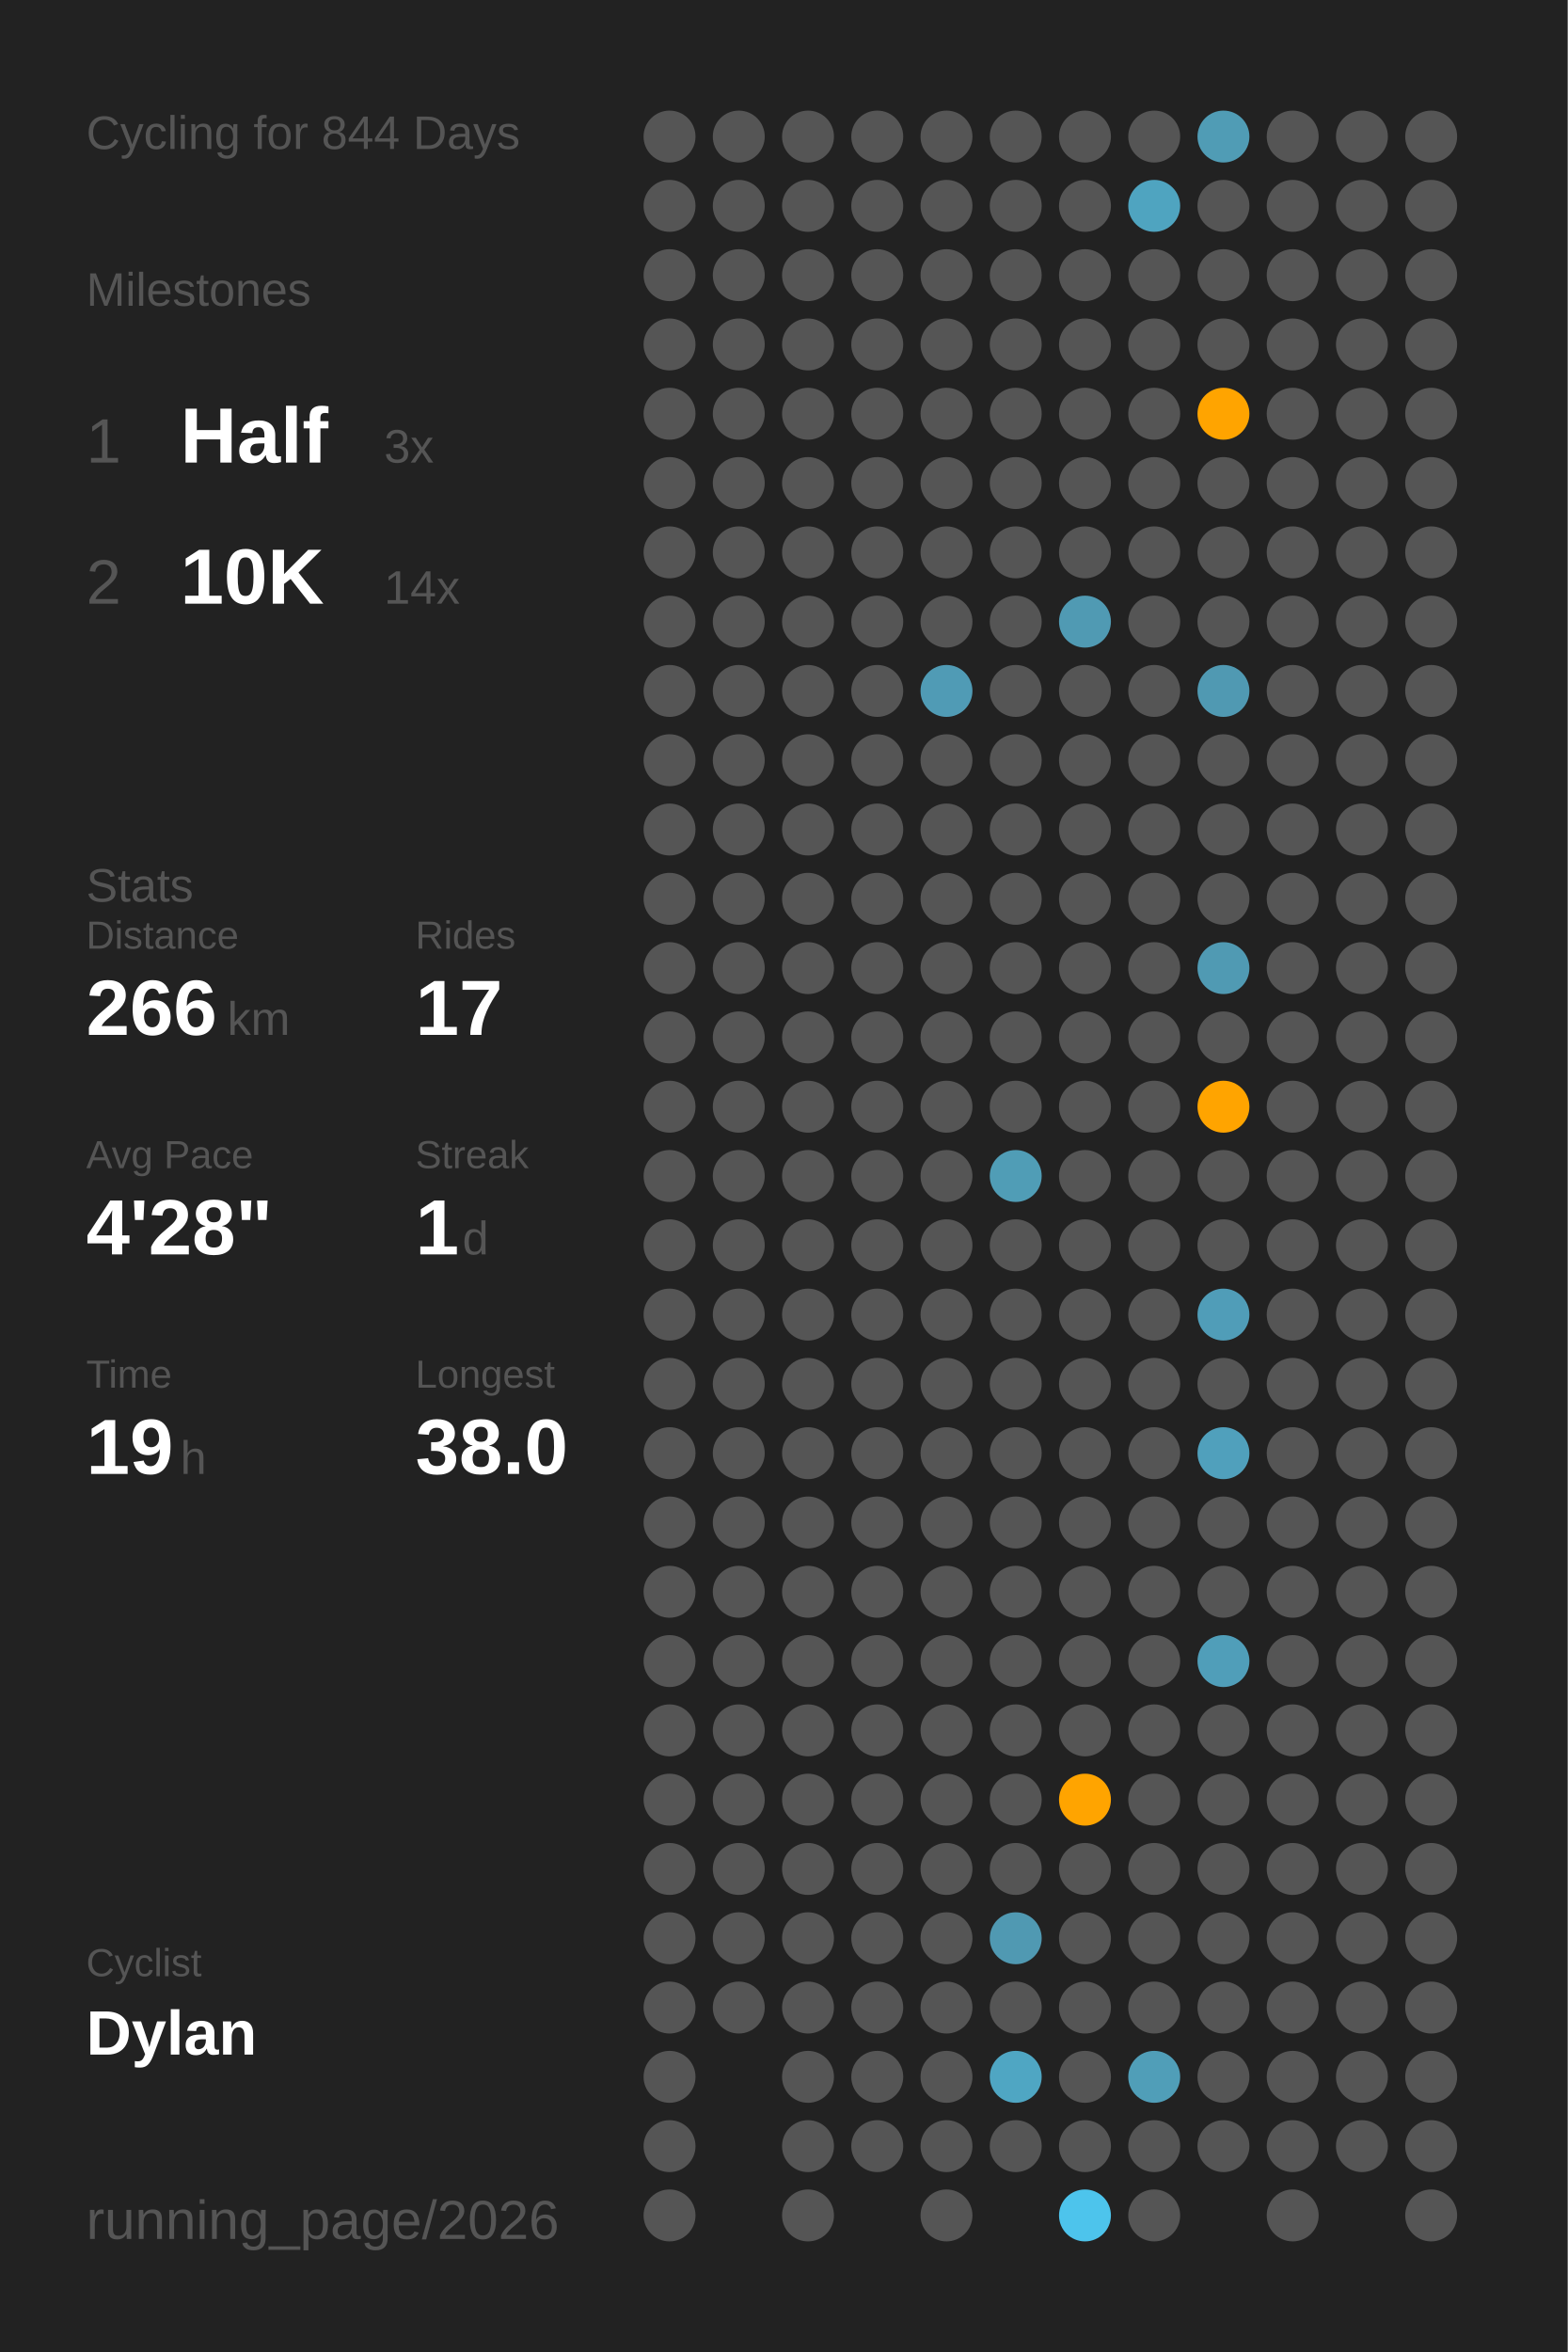
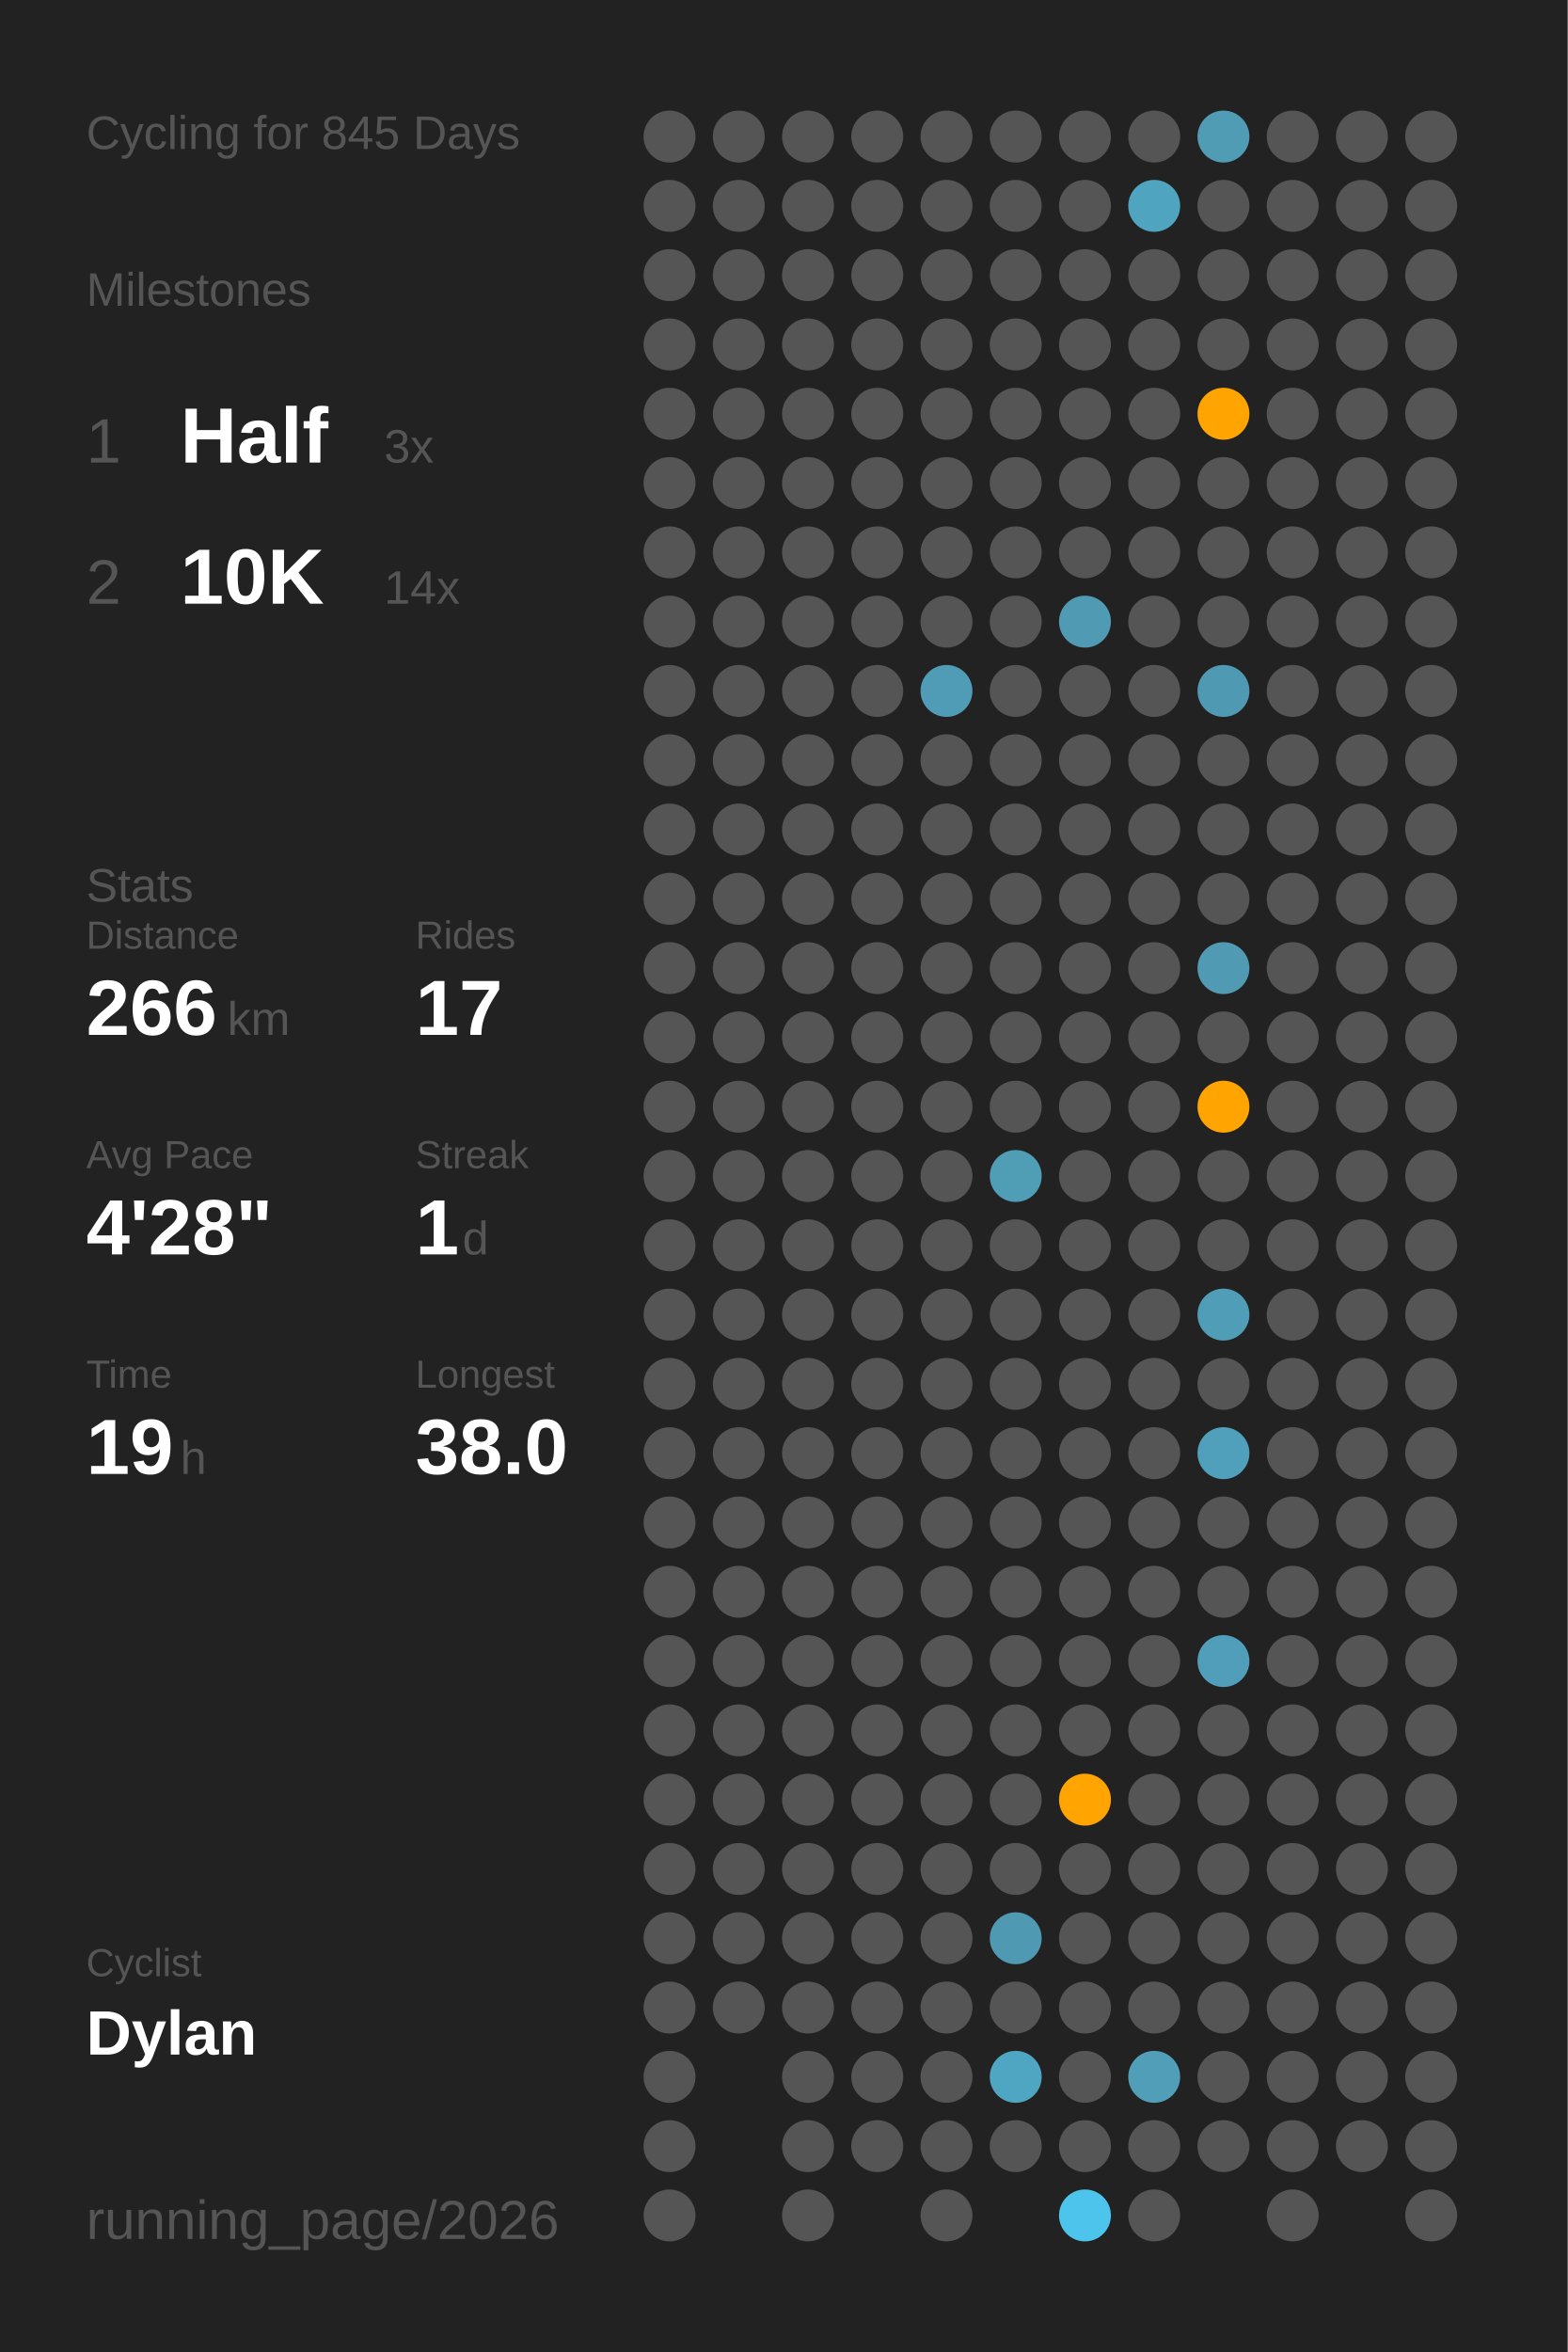
<svg xmlns="http://www.w3.org/2000/svg" baseProfile="full" class="activity-poster" data-activity-mode="cycling" data-poster-role="poster" data-poster-type="year_summary" height="300mm" version="1.1" viewBox="0,0,200,300" width="200mm">
  <defs />
  <rect class="poster-background" data-poster-role="background" fill="#222222" height="300" stroke="none" width="200" x="0" y="0" />
-   <text fill="#555555" style="font-size:6px; font-family:Arial;" x="11" y="19">Cycling for 844 Days</text>
+   <text fill="#555555" style="font-size:6px; font-family:Arial;" x="11" y="19">Cycling for 845 Days</text>
  <text fill="#555555" style="font-size:6px; font-family:Arial;" x="11" y="39">Milestones</text>
  <text fill="#555555" style="font-size:8px; font-family:Arial;" x="11" y="59">1</text>
  <text fill="#FFFFFF" style="font-size:10px; font-family:Arial; font-weight:bold;" x="23" y="59">Half</text>
  <text fill="#555555" style="font-size:6px; font-family:Arial;" x="49" y="59">3x</text>
  <text fill="#555555" style="font-size:8px; font-family:Arial;" x="11" y="77">2</text>
  <text fill="#FFFFFF" style="font-size:10px; font-family:Arial; font-weight:bold;" x="23" y="77">10K</text>
  <text fill="#555555" style="font-size:6px; font-family:Arial;" x="49" y="77">14x</text>
  <text fill="#555555" style="font-size:6px; font-family:Arial;" x="11" y="115">Stats</text>
  <text fill="#555555" style="font-size:5px; font-family:Arial;" x="11" y="121">Distance</text>
  <text fill="#FFFFFF" style="font-size:10px; font-family:Arial; font-weight:bold;" x="11" y="132">266</text>
  <text fill="#555555" style="font-size:6px; font-family:Arial;" x="29" y="132">km</text>
  <text fill="#555555" style="font-size:5px; font-family:Arial;" x="53" y="121">Rides</text>
  <text fill="#FFFFFF" style="font-size:10px; font-family:Arial; font-weight:bold;" x="53" y="132">17</text>
  <text fill="#555555" style="font-size:5px; font-family:Arial;" x="11" y="149">Avg Pace</text>
  <text fill="#FFFFFF" style="font-size:10px; font-family:Arial; font-weight:bold;" x="11" y="160">4'28"</text>
  <text fill="#555555" style="font-size:5px; font-family:Arial;" x="53" y="149">Streak</text>
  <text fill="#FFFFFF" style="font-size:10px; font-family:Arial; font-weight:bold;" x="53" y="160">1</text>
  <text fill="#555555" style="font-size:6px; font-family:Arial;" x="59" y="160">d</text>
  <text fill="#555555" style="font-size:5px; font-family:Arial;" x="11" y="177">Time</text>
  <text fill="#FFFFFF" style="font-size:10px; font-family:Arial; font-weight:bold;" x="11" y="188">19</text>
  <text fill="#555555" style="font-size:6px; font-family:Arial;" x="23" y="188">h</text>
  <text fill="#555555" style="font-size:5px; font-family:Arial;" x="53" y="177">Longest</text>
  <text fill="#FFFFFF" style="font-size:10px; font-family:Arial; font-weight:bold;" x="53" y="188">38.0</text>
  <text fill="#555555" style="font-size:5px; font-family:Arial;" x="11" y="252.065">Cyclist</text>
  <text fill="#FFFFFF" style="font-size:8px; font-family:Arial; font-weight:bold;" x="11" y="262.065">Dylan</text>
  <text fill="#555555" style="font-size:7px; font-family:Arial;" x="11" y="285.581">running_page/2026</text>
  <circle cx="85.417" cy="17.419" fill="#555555" r="3.312" />
  <circle cx="85.417" cy="26.258" fill="#555555" r="3.312" />
  <circle cx="85.417" cy="35.097" fill="#555555" r="3.312" />
  <circle cx="85.417" cy="43.935" fill="#555555" r="3.312" />
  <circle cx="85.417" cy="52.774" fill="#555555" r="3.312" />
  <circle cx="85.417" cy="61.613" fill="#555555" r="3.312" />
  <circle cx="85.417" cy="70.452" fill="#555555" r="3.312" />
  <circle cx="85.417" cy="79.29" fill="#555555" r="3.312" />
  <circle cx="85.417" cy="88.129" fill="#555555" r="3.312" />
  <circle cx="85.417" cy="96.968" fill="#555555" r="3.312" />
  <circle cx="85.417" cy="105.806" fill="#555555" r="3.312" />
  <circle cx="85.417" cy="114.645" fill="#555555" r="3.312" />
  <circle cx="85.417" cy="123.484" fill="#555555" r="3.312" />
  <circle cx="85.417" cy="132.323" fill="#555555" r="3.312" />
  <circle cx="85.417" cy="141.161" fill="#555555" r="3.312" />
  <circle cx="85.417" cy="150" fill="#555555" r="3.312" />
  <circle cx="85.417" cy="158.839" fill="#555555" r="3.312" />
  <circle cx="85.417" cy="167.677" fill="#555555" r="3.312" />
  <circle cx="85.417" cy="176.516" fill="#555555" r="3.312" />
  <circle cx="85.417" cy="185.355" fill="#555555" r="3.312" />
  <circle cx="85.417" cy="194.194" fill="#555555" r="3.312" />
  <circle cx="85.417" cy="203.032" fill="#555555" r="3.312" />
  <circle cx="85.417" cy="211.871" fill="#555555" r="3.312" />
  <circle cx="85.417" cy="220.71" fill="#555555" r="3.312" />
  <circle cx="85.417" cy="229.548" fill="#555555" r="3.312" />
  <circle cx="85.417" cy="238.387" fill="#555555" r="3.312" />
  <circle cx="85.417" cy="247.226" fill="#555555" r="3.312" />
  <circle cx="85.417" cy="256.065" fill="#555555" r="3.312" />
  <circle cx="85.417" cy="264.903" fill="#555555" r="3.312" />
  <circle cx="85.417" cy="273.742" fill="#555555" r="3.312" />
  <circle cx="85.417" cy="282.581" fill="#555555" r="3.312" />
  <circle cx="94.25" cy="17.419" fill="#555555" r="3.312" />
  <circle cx="94.25" cy="26.258" fill="#555555" r="3.312" />
  <circle cx="94.25" cy="35.097" fill="#555555" r="3.312" />
  <circle cx="94.25" cy="43.935" fill="#555555" r="3.312" />
  <circle cx="94.25" cy="52.774" fill="#555555" r="3.312" />
  <circle cx="94.25" cy="61.613" fill="#555555" r="3.312" />
  <circle cx="94.25" cy="70.452" fill="#555555" r="3.312" />
  <circle cx="94.25" cy="79.29" fill="#555555" r="3.312" />
  <circle cx="94.25" cy="88.129" fill="#555555" r="3.312" />
  <circle cx="94.25" cy="96.968" fill="#555555" r="3.312" />
  <circle cx="94.25" cy="105.806" fill="#555555" r="3.312" />
  <circle cx="94.25" cy="114.645" fill="#555555" r="3.312" />
  <circle cx="94.25" cy="123.484" fill="#555555" r="3.312" />
  <circle cx="94.25" cy="132.323" fill="#555555" r="3.312" />
  <circle cx="94.25" cy="141.161" fill="#555555" r="3.312" />
  <circle cx="94.25" cy="150" fill="#555555" r="3.312" />
  <circle cx="94.25" cy="158.839" fill="#555555" r="3.312" />
  <circle cx="94.25" cy="167.677" fill="#555555" r="3.312" />
  <circle cx="94.25" cy="176.516" fill="#555555" r="3.312" />
  <circle cx="94.25" cy="185.355" fill="#555555" r="3.312" />
  <circle cx="94.25" cy="194.194" fill="#555555" r="3.312" />
  <circle cx="94.25" cy="203.032" fill="#555555" r="3.312" />
  <circle cx="94.25" cy="211.871" fill="#555555" r="3.312" />
  <circle cx="94.25" cy="220.71" fill="#555555" r="3.312" />
  <circle cx="94.25" cy="229.548" fill="#555555" r="3.312" />
  <circle cx="94.25" cy="238.387" fill="#555555" r="3.312" />
  <circle cx="94.25" cy="247.226" fill="#555555" r="3.312" />
  <circle cx="94.25" cy="256.065" fill="#555555" r="3.312" />
  <circle cx="103.083" cy="17.419" fill="#555555" r="3.312" />
  <circle cx="103.083" cy="26.258" fill="#555555" r="3.312" />
  <circle cx="103.083" cy="35.097" fill="#555555" r="3.312" />
  <circle cx="103.083" cy="43.935" fill="#555555" r="3.312" />
  <circle cx="103.083" cy="52.774" fill="#555555" r="3.312" />
  <circle cx="103.083" cy="61.613" fill="#555555" r="3.312" />
  <circle cx="103.083" cy="70.452" fill="#555555" r="3.312" />
  <circle cx="103.083" cy="79.29" fill="#555555" r="3.312" />
  <circle cx="103.083" cy="88.129" fill="#555555" r="3.312" />
  <circle cx="103.083" cy="96.968" fill="#555555" r="3.312" />
  <circle cx="103.083" cy="105.806" fill="#555555" r="3.312" />
  <circle cx="103.083" cy="114.645" fill="#555555" r="3.312" />
  <circle cx="103.083" cy="123.484" fill="#555555" r="3.312" />
  <circle cx="103.083" cy="132.323" fill="#555555" r="3.312" />
  <circle cx="103.083" cy="141.161" fill="#555555" r="3.312" />
  <circle cx="103.083" cy="150" fill="#555555" r="3.312" />
  <circle cx="103.083" cy="158.839" fill="#555555" r="3.312" />
  <circle cx="103.083" cy="167.677" fill="#555555" r="3.312" />
  <circle cx="103.083" cy="176.516" fill="#555555" r="3.312" />
  <circle cx="103.083" cy="185.355" fill="#555555" r="3.312" />
  <circle cx="103.083" cy="194.194" fill="#555555" r="3.312" />
  <circle cx="103.083" cy="203.032" fill="#555555" r="3.312" />
  <circle cx="103.083" cy="211.871" fill="#555555" r="3.312" />
  <circle cx="103.083" cy="220.71" fill="#555555" r="3.312" />
  <circle cx="103.083" cy="229.548" fill="#555555" r="3.312" />
  <circle cx="103.083" cy="238.387" fill="#555555" r="3.312" />
  <circle cx="103.083" cy="247.226" fill="#555555" r="3.312" />
  <circle cx="103.083" cy="256.065" fill="#555555" r="3.312" />
  <circle cx="103.083" cy="264.903" fill="#555555" r="3.312" />
  <circle cx="103.083" cy="273.742" fill="#555555" r="3.312" />
  <circle cx="103.083" cy="282.581" fill="#555555" r="3.312" />
  <circle cx="111.917" cy="17.419" fill="#555555" r="3.312" />
  <circle cx="111.917" cy="26.258" fill="#555555" r="3.312" />
  <circle cx="111.917" cy="35.097" fill="#555555" r="3.312" />
  <circle cx="111.917" cy="43.935" fill="#555555" r="3.312" />
  <circle cx="111.917" cy="52.774" fill="#555555" r="3.312" />
  <circle cx="111.917" cy="61.613" fill="#555555" r="3.312" />
  <circle cx="111.917" cy="70.452" fill="#555555" r="3.312" />
  <circle cx="111.917" cy="79.29" fill="#555555" r="3.312" />
  <circle cx="111.917" cy="88.129" fill="#555555" r="3.312" />
  <circle cx="111.917" cy="96.968" fill="#555555" r="3.312" />
  <circle cx="111.917" cy="105.806" fill="#555555" r="3.312" />
  <circle cx="111.917" cy="114.645" fill="#555555" r="3.312" />
  <circle cx="111.917" cy="123.484" fill="#555555" r="3.312" />
  <circle cx="111.917" cy="132.323" fill="#555555" r="3.312" />
  <circle cx="111.917" cy="141.161" fill="#555555" r="3.312" />
  <circle cx="111.917" cy="150" fill="#555555" r="3.312" />
  <circle cx="111.917" cy="158.839" fill="#555555" r="3.312" />
  <circle cx="111.917" cy="167.677" fill="#555555" r="3.312" />
  <circle cx="111.917" cy="176.516" fill="#555555" r="3.312" />
  <circle cx="111.917" cy="185.355" fill="#555555" r="3.312" />
  <circle cx="111.917" cy="194.194" fill="#555555" r="3.312" />
  <circle cx="111.917" cy="203.032" fill="#555555" r="3.312" />
  <circle cx="111.917" cy="211.871" fill="#555555" r="3.312" />
  <circle cx="111.917" cy="220.71" fill="#555555" r="3.312" />
  <circle cx="111.917" cy="229.548" fill="#555555" r="3.312" />
  <circle cx="111.917" cy="238.387" fill="#555555" r="3.312" />
  <circle cx="111.917" cy="247.226" fill="#555555" r="3.312" />
  <circle cx="111.917" cy="256.065" fill="#555555" r="3.312" />
  <circle cx="111.917" cy="264.903" fill="#555555" r="3.312" />
  <circle cx="111.917" cy="273.742" fill="#555555" r="3.312" />
  <circle cx="120.75" cy="17.419" fill="#555555" r="3.312" />
  <circle cx="120.75" cy="26.258" fill="#555555" r="3.312" />
  <circle cx="120.75" cy="35.097" fill="#555555" r="3.312" />
  <circle cx="120.75" cy="43.935" fill="#555555" r="3.312" />
  <circle cx="120.75" cy="52.774" fill="#555555" r="3.312" />
  <circle cx="120.75" cy="61.613" fill="#555555" r="3.312" />
  <circle cx="120.75" cy="70.452" fill="#555555" r="3.312" />
  <circle cx="120.75" cy="79.29" fill="#555555" r="3.312" />
  <circle cx="120.75" cy="88.129" fill="#509bb5" r="3.312" />
  <circle cx="120.75" cy="96.968" fill="#555555" r="3.312" />
  <circle cx="120.75" cy="105.806" fill="#555555" r="3.312" />
  <circle cx="120.75" cy="114.645" fill="#555555" r="3.312" />
  <circle cx="120.75" cy="123.484" fill="#555555" r="3.312" />
  <circle cx="120.75" cy="132.323" fill="#555555" r="3.312" />
  <circle cx="120.75" cy="141.161" fill="#555555" r="3.312" />
  <circle cx="120.75" cy="150" fill="#555555" r="3.312" />
  <circle cx="120.75" cy="158.839" fill="#555555" r="3.312" />
  <circle cx="120.75" cy="167.677" fill="#555555" r="3.312" />
  <circle cx="120.75" cy="176.516" fill="#555555" r="3.312" />
  <circle cx="120.75" cy="185.355" fill="#555555" r="3.312" />
  <circle cx="120.75" cy="194.194" fill="#555555" r="3.312" />
  <circle cx="120.75" cy="203.032" fill="#555555" r="3.312" />
  <circle cx="120.75" cy="211.871" fill="#555555" r="3.312" />
  <circle cx="120.75" cy="220.71" fill="#555555" r="3.312" />
  <circle cx="120.75" cy="229.548" fill="#555555" r="3.312" />
  <circle cx="120.75" cy="238.387" fill="#555555" r="3.312" />
  <circle cx="120.75" cy="247.226" fill="#555555" r="3.312" />
  <circle cx="120.75" cy="256.065" fill="#555555" r="3.312" />
  <circle cx="120.75" cy="264.903" fill="#555555" r="3.312" />
  <circle cx="120.75" cy="273.742" fill="#555555" r="3.312" />
  <circle cx="120.75" cy="282.581" fill="#555555" r="3.312" />
  <circle cx="129.583" cy="17.419" fill="#555555" r="3.312" />
  <circle cx="129.583" cy="26.258" fill="#555555" r="3.312" />
  <circle cx="129.583" cy="35.097" fill="#555555" r="3.312" />
  <circle cx="129.583" cy="43.935" fill="#555555" r="3.312" />
  <circle cx="129.583" cy="52.774" fill="#555555" r="3.312" />
  <circle cx="129.583" cy="61.613" fill="#555555" r="3.312" />
  <circle cx="129.583" cy="70.452" fill="#555555" r="3.312" />
  <circle cx="129.583" cy="79.29" fill="#555555" r="3.312" />
  <circle cx="129.583" cy="88.129" fill="#555555" r="3.312" />
  <circle cx="129.583" cy="96.968" fill="#555555" r="3.312" />
  <circle cx="129.583" cy="105.806" fill="#555555" r="3.312" />
  <circle cx="129.583" cy="114.645" fill="#555555" r="3.312" />
  <circle cx="129.583" cy="123.484" fill="#555555" r="3.312" />
  <circle cx="129.583" cy="132.323" fill="#555555" r="3.312" />
  <circle cx="129.583" cy="141.161" fill="#555555" r="3.312" />
  <circle cx="129.583" cy="150" fill="#509db6" r="3.312" />
  <circle cx="129.583" cy="158.839" fill="#555555" r="3.312" />
  <circle cx="129.583" cy="167.677" fill="#555555" r="3.312" />
  <circle cx="129.583" cy="176.516" fill="#555555" r="3.312" />
  <circle cx="129.583" cy="185.355" fill="#555555" r="3.312" />
  <circle cx="129.583" cy="194.194" fill="#555555" r="3.312" />
  <circle cx="129.583" cy="203.032" fill="#555555" r="3.312" />
  <circle cx="129.583" cy="211.871" fill="#555555" r="3.312" />
  <circle cx="129.583" cy="220.71" fill="#555555" r="3.312" />
  <circle cx="129.583" cy="229.548" fill="#555555" r="3.312" />
  <circle cx="129.583" cy="238.387" fill="#555555" r="3.312" />
  <circle cx="129.583" cy="247.226" fill="#5099b2" r="3.312" />
  <circle cx="129.583" cy="256.065" fill="#555555" r="3.312" />
  <circle cx="129.583" cy="264.903" fill="#4fa6c3" r="3.312" />
  <circle cx="129.583" cy="273.742" fill="#555555" r="3.312" />
  <circle cx="138.417" cy="17.419" fill="#555555" r="3.312" />
  <circle cx="138.417" cy="26.258" fill="#555555" r="3.312" />
  <circle cx="138.417" cy="35.097" fill="#555555" r="3.312" />
  <circle cx="138.417" cy="43.935" fill="#555555" r="3.312" />
  <circle cx="138.417" cy="52.774" fill="#555555" r="3.312" />
  <circle cx="138.417" cy="61.613" fill="#555555" r="3.312" />
  <circle cx="138.417" cy="70.452" fill="#555555" r="3.312" />
  <circle cx="138.417" cy="79.29" fill="#509ab3" r="3.312" />
  <circle cx="138.417" cy="88.129" fill="#555555" r="3.312" />
  <circle cx="138.417" cy="96.968" fill="#555555" r="3.312" />
  <circle cx="138.417" cy="105.806" fill="#555555" r="3.312" />
  <circle cx="138.417" cy="114.645" fill="#555555" r="3.312" />
  <circle cx="138.417" cy="123.484" fill="#555555" r="3.312" />
  <circle cx="138.417" cy="132.323" fill="#555555" r="3.312" />
  <circle cx="138.417" cy="141.161" fill="#555555" r="3.312" />
  <circle cx="138.417" cy="150" fill="#555555" r="3.312" />
  <circle cx="138.417" cy="158.839" fill="#555555" r="3.312" />
  <circle cx="138.417" cy="167.677" fill="#555555" r="3.312" />
  <circle cx="138.417" cy="176.516" fill="#555555" r="3.312" />
  <circle cx="138.417" cy="185.355" fill="#555555" r="3.312" />
  <circle cx="138.417" cy="194.194" fill="#555555" r="3.312" />
  <circle cx="138.417" cy="203.032" fill="#555555" r="3.312" />
  <circle cx="138.417" cy="211.871" fill="#555555" r="3.312" />
  <circle cx="138.417" cy="220.71" fill="#555555" r="3.312" />
  <circle cx="138.417" cy="229.548" fill="#ffa400" r="3.312" />
  <circle cx="138.417" cy="238.387" fill="#555555" r="3.312" />
  <circle cx="138.417" cy="247.226" fill="#555555" r="3.312" />
  <circle cx="138.417" cy="256.065" fill="#555555" r="3.312" />
  <circle cx="138.417" cy="264.903" fill="#555555" r="3.312" />
  <circle cx="138.417" cy="273.742" fill="#555555" r="3.312" />
  <circle cx="138.417" cy="282.581" fill="#4dc4ec" r="3.312" />
  <circle cx="147.25" cy="17.419" fill="#555555" r="3.312" />
  <circle cx="147.25" cy="26.258" fill="#4fa4c0" r="3.312" />
  <circle cx="147.25" cy="35.097" fill="#555555" r="3.312" />
  <circle cx="147.25" cy="43.935" fill="#555555" r="3.312" />
  <circle cx="147.25" cy="52.774" fill="#555555" r="3.312" />
  <circle cx="147.25" cy="61.613" fill="#555555" r="3.312" />
  <circle cx="147.25" cy="70.452" fill="#555555" r="3.312" />
  <circle cx="147.25" cy="79.29" fill="#555555" r="3.312" />
  <circle cx="147.25" cy="88.129" fill="#555555" r="3.312" />
  <circle cx="147.25" cy="96.968" fill="#555555" r="3.312" />
  <circle cx="147.25" cy="105.806" fill="#555555" r="3.312" />
  <circle cx="147.25" cy="114.645" fill="#555555" r="3.312" />
  <circle cx="147.25" cy="123.484" fill="#555555" r="3.312" />
  <circle cx="147.25" cy="132.323" fill="#555555" r="3.312" />
  <circle cx="147.25" cy="141.161" fill="#555555" r="3.312" />
  <circle cx="147.25" cy="150" fill="#555555" r="3.312" />
  <circle cx="147.25" cy="158.839" fill="#555555" r="3.312" />
  <circle cx="147.25" cy="167.677" fill="#555555" r="3.312" />
  <circle cx="147.25" cy="176.516" fill="#555555" r="3.312" />
  <circle cx="147.25" cy="185.355" fill="#555555" r="3.312" />
  <circle cx="147.25" cy="194.194" fill="#555555" r="3.312" />
  <circle cx="147.25" cy="203.032" fill="#555555" r="3.312" />
  <circle cx="147.25" cy="211.871" fill="#555555" r="3.312" />
  <circle cx="147.25" cy="220.71" fill="#555555" r="3.312" />
  <circle cx="147.25" cy="229.548" fill="#555555" r="3.312" />
  <circle cx="147.25" cy="238.387" fill="#555555" r="3.312" />
  <circle cx="147.25" cy="247.226" fill="#555555" r="3.312" />
  <circle cx="147.25" cy="256.065" fill="#555555" r="3.312" />
  <circle cx="147.25" cy="264.903" fill="#509eb8" r="3.312" />
  <circle cx="147.25" cy="273.742" fill="#555555" r="3.312" />
  <circle cx="147.25" cy="282.581" fill="#555555" r="3.312" />
  <circle cx="156.083" cy="17.419" fill="#509cb5" r="3.312" />
  <circle cx="156.083" cy="26.258" fill="#555555" r="3.312" />
  <circle cx="156.083" cy="35.097" fill="#555555" r="3.312" />
  <circle cx="156.083" cy="43.935" fill="#555555" r="3.312" />
  <circle cx="156.083" cy="52.774" fill="#ffa400" r="3.312" />
  <circle cx="156.083" cy="61.613" fill="#555555" r="3.312" />
  <circle cx="156.083" cy="70.452" fill="#555555" r="3.312" />
  <circle cx="156.083" cy="79.29" fill="#555555" r="3.312" />
  <circle cx="156.083" cy="88.129" fill="#5099b2" r="3.312" />
  <circle cx="156.083" cy="96.968" fill="#555555" r="3.312" />
  <circle cx="156.083" cy="105.806" fill="#555555" r="3.312" />
  <circle cx="156.083" cy="114.645" fill="#555555" r="3.312" />
  <circle cx="156.083" cy="123.484" fill="#509ab3" r="3.312" />
  <circle cx="156.083" cy="132.323" fill="#555555" r="3.312" />
  <circle cx="156.083" cy="141.161" fill="#ffa400" r="3.312" />
  <circle cx="156.083" cy="150" fill="#555555" r="3.312" />
  <circle cx="156.083" cy="158.839" fill="#555555" r="3.312" />
  <circle cx="156.083" cy="167.677" fill="#509db8" r="3.312" />
  <circle cx="156.083" cy="176.516" fill="#555555" r="3.312" />
  <circle cx="156.083" cy="185.355" fill="#50a0bc" r="3.312" />
  <circle cx="156.083" cy="194.194" fill="#555555" r="3.312" />
  <circle cx="156.083" cy="203.032" fill="#555555" r="3.312" />
  <circle cx="156.083" cy="211.871" fill="#509eb9" r="3.312" />
  <circle cx="156.083" cy="220.71" fill="#555555" r="3.312" />
  <circle cx="156.083" cy="229.548" fill="#555555" r="3.312" />
  <circle cx="156.083" cy="238.387" fill="#555555" r="3.312" />
  <circle cx="156.083" cy="247.226" fill="#555555" r="3.312" />
  <circle cx="156.083" cy="256.065" fill="#555555" r="3.312" />
  <circle cx="156.083" cy="264.903" fill="#555555" r="3.312" />
  <circle cx="156.083" cy="273.742" fill="#555555" r="3.312" />
  <circle cx="164.917" cy="17.419" fill="#555555" r="3.312" />
  <circle cx="164.917" cy="26.258" fill="#555555" r="3.312" />
  <circle cx="164.917" cy="35.097" fill="#555555" r="3.312" />
  <circle cx="164.917" cy="43.935" fill="#555555" r="3.312" />
  <circle cx="164.917" cy="52.774" fill="#555555" r="3.312" />
  <circle cx="164.917" cy="61.613" fill="#555555" r="3.312" />
  <circle cx="164.917" cy="70.452" fill="#555555" r="3.312" />
  <circle cx="164.917" cy="79.29" fill="#555555" r="3.312" />
  <circle cx="164.917" cy="88.129" fill="#555555" r="3.312" />
  <circle cx="164.917" cy="96.968" fill="#555555" r="3.312" />
  <circle cx="164.917" cy="105.806" fill="#555555" r="3.312" />
  <circle cx="164.917" cy="114.645" fill="#555555" r="3.312" />
  <circle cx="164.917" cy="123.484" fill="#555555" r="3.312" />
  <circle cx="164.917" cy="132.323" fill="#555555" r="3.312" />
  <circle cx="164.917" cy="141.161" fill="#555555" r="3.312" />
  <circle cx="164.917" cy="150" fill="#555555" r="3.312" />
  <circle cx="164.917" cy="158.839" fill="#555555" r="3.312" />
  <circle cx="164.917" cy="167.677" fill="#555555" r="3.312" />
  <circle cx="164.917" cy="176.516" fill="#555555" r="3.312" />
  <circle cx="164.917" cy="185.355" fill="#555555" r="3.312" />
  <circle cx="164.917" cy="194.194" fill="#555555" r="3.312" />
  <circle cx="164.917" cy="203.032" fill="#555555" r="3.312" />
  <circle cx="164.917" cy="211.871" fill="#555555" r="3.312" />
  <circle cx="164.917" cy="220.71" fill="#555555" r="3.312" />
  <circle cx="164.917" cy="229.548" fill="#555555" r="3.312" />
  <circle cx="164.917" cy="238.387" fill="#555555" r="3.312" />
  <circle cx="164.917" cy="247.226" fill="#555555" r="3.312" />
  <circle cx="164.917" cy="256.065" fill="#555555" r="3.312" />
  <circle cx="164.917" cy="264.903" fill="#555555" r="3.312" />
  <circle cx="164.917" cy="273.742" fill="#555555" r="3.312" />
  <circle cx="164.917" cy="282.581" fill="#555555" r="3.312" />
  <circle cx="173.75" cy="17.419" fill="#555555" r="3.312" />
  <circle cx="173.75" cy="26.258" fill="#555555" r="3.312" />
  <circle cx="173.75" cy="35.097" fill="#555555" r="3.312" />
  <circle cx="173.75" cy="43.935" fill="#555555" r="3.312" />
  <circle cx="173.75" cy="52.774" fill="#555555" r="3.312" />
  <circle cx="173.75" cy="61.613" fill="#555555" r="3.312" />
  <circle cx="173.75" cy="70.452" fill="#555555" r="3.312" />
  <circle cx="173.75" cy="79.29" fill="#555555" r="3.312" />
  <circle cx="173.75" cy="88.129" fill="#555555" r="3.312" />
  <circle cx="173.75" cy="96.968" fill="#555555" r="3.312" />
  <circle cx="173.75" cy="105.806" fill="#555555" r="3.312" />
  <circle cx="173.75" cy="114.645" fill="#555555" r="3.312" />
  <circle cx="173.75" cy="123.484" fill="#555555" r="3.312" />
  <circle cx="173.75" cy="132.323" fill="#555555" r="3.312" />
  <circle cx="173.75" cy="141.161" fill="#555555" r="3.312" />
  <circle cx="173.75" cy="150" fill="#555555" r="3.312" />
  <circle cx="173.75" cy="158.839" fill="#555555" r="3.312" />
  <circle cx="173.75" cy="167.677" fill="#555555" r="3.312" />
  <circle cx="173.75" cy="176.516" fill="#555555" r="3.312" />
  <circle cx="173.75" cy="185.355" fill="#555555" r="3.312" />
  <circle cx="173.75" cy="194.194" fill="#555555" r="3.312" />
  <circle cx="173.75" cy="203.032" fill="#555555" r="3.312" />
  <circle cx="173.75" cy="211.871" fill="#555555" r="3.312" />
  <circle cx="173.75" cy="220.71" fill="#555555" r="3.312" />
  <circle cx="173.75" cy="229.548" fill="#555555" r="3.312" />
  <circle cx="173.75" cy="238.387" fill="#555555" r="3.312" />
  <circle cx="173.75" cy="247.226" fill="#555555" r="3.312" />
  <circle cx="173.75" cy="256.065" fill="#555555" r="3.312" />
  <circle cx="173.75" cy="264.903" fill="#555555" r="3.312" />
  <circle cx="173.75" cy="273.742" fill="#555555" r="3.312" />
  <circle cx="182.583" cy="17.419" fill="#555555" r="3.312" />
  <circle cx="182.583" cy="26.258" fill="#555555" r="3.312" />
  <circle cx="182.583" cy="35.097" fill="#555555" r="3.312" />
  <circle cx="182.583" cy="43.935" fill="#555555" r="3.312" />
  <circle cx="182.583" cy="52.774" fill="#555555" r="3.312" />
  <circle cx="182.583" cy="61.613" fill="#555555" r="3.312" />
  <circle cx="182.583" cy="70.452" fill="#555555" r="3.312" />
  <circle cx="182.583" cy="79.29" fill="#555555" r="3.312" />
  <circle cx="182.583" cy="88.129" fill="#555555" r="3.312" />
  <circle cx="182.583" cy="96.968" fill="#555555" r="3.312" />
  <circle cx="182.583" cy="105.806" fill="#555555" r="3.312" />
  <circle cx="182.583" cy="114.645" fill="#555555" r="3.312" />
  <circle cx="182.583" cy="123.484" fill="#555555" r="3.312" />
  <circle cx="182.583" cy="132.323" fill="#555555" r="3.312" />
  <circle cx="182.583" cy="141.161" fill="#555555" r="3.312" />
  <circle cx="182.583" cy="150" fill="#555555" r="3.312" />
  <circle cx="182.583" cy="158.839" fill="#555555" r="3.312" />
  <circle cx="182.583" cy="167.677" fill="#555555" r="3.312" />
  <circle cx="182.583" cy="176.516" fill="#555555" r="3.312" />
  <circle cx="182.583" cy="185.355" fill="#555555" r="3.312" />
  <circle cx="182.583" cy="194.194" fill="#555555" r="3.312" />
  <circle cx="182.583" cy="203.032" fill="#555555" r="3.312" />
  <circle cx="182.583" cy="211.871" fill="#555555" r="3.312" />
  <circle cx="182.583" cy="220.71" fill="#555555" r="3.312" />
  <circle cx="182.583" cy="229.548" fill="#555555" r="3.312" />
  <circle cx="182.583" cy="238.387" fill="#555555" r="3.312" />
  <circle cx="182.583" cy="247.226" fill="#555555" r="3.312" />
  <circle cx="182.583" cy="256.065" fill="#555555" r="3.312" />
  <circle cx="182.583" cy="264.903" fill="#555555" r="3.312" />
  <circle cx="182.583" cy="273.742" fill="#555555" r="3.312" />
  <circle cx="182.583" cy="282.581" fill="#555555" r="3.312" />
</svg>
